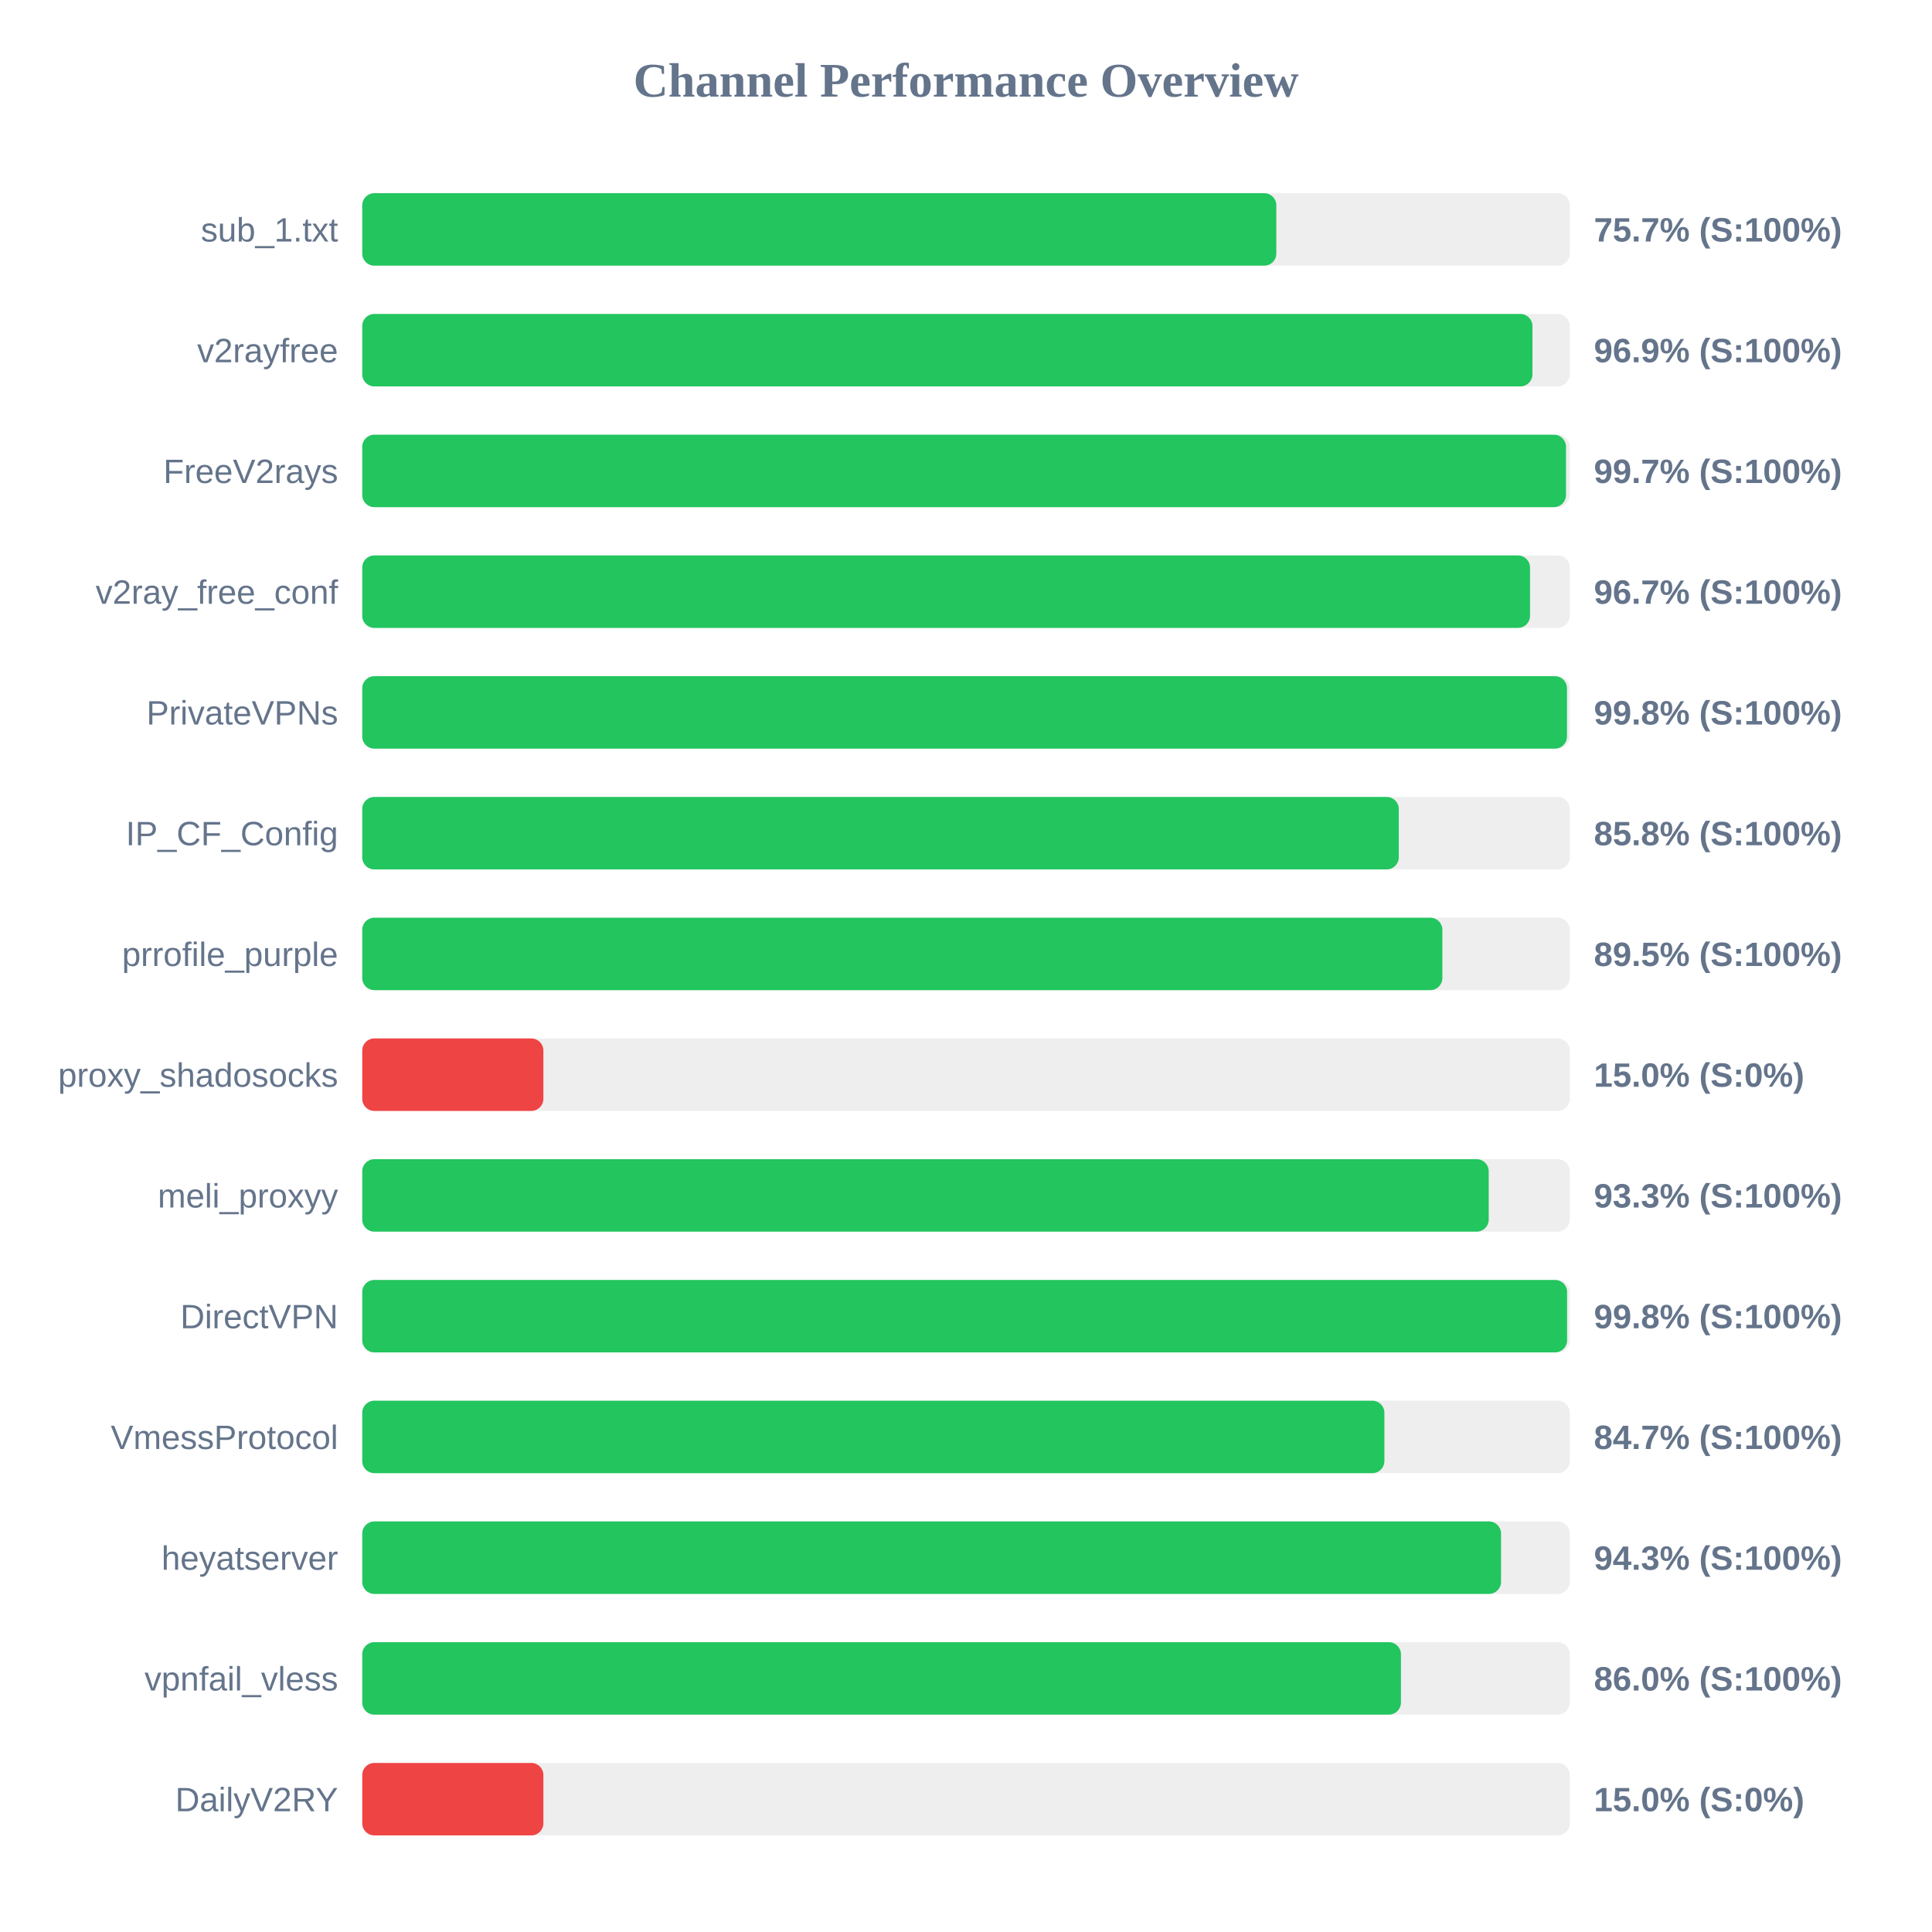
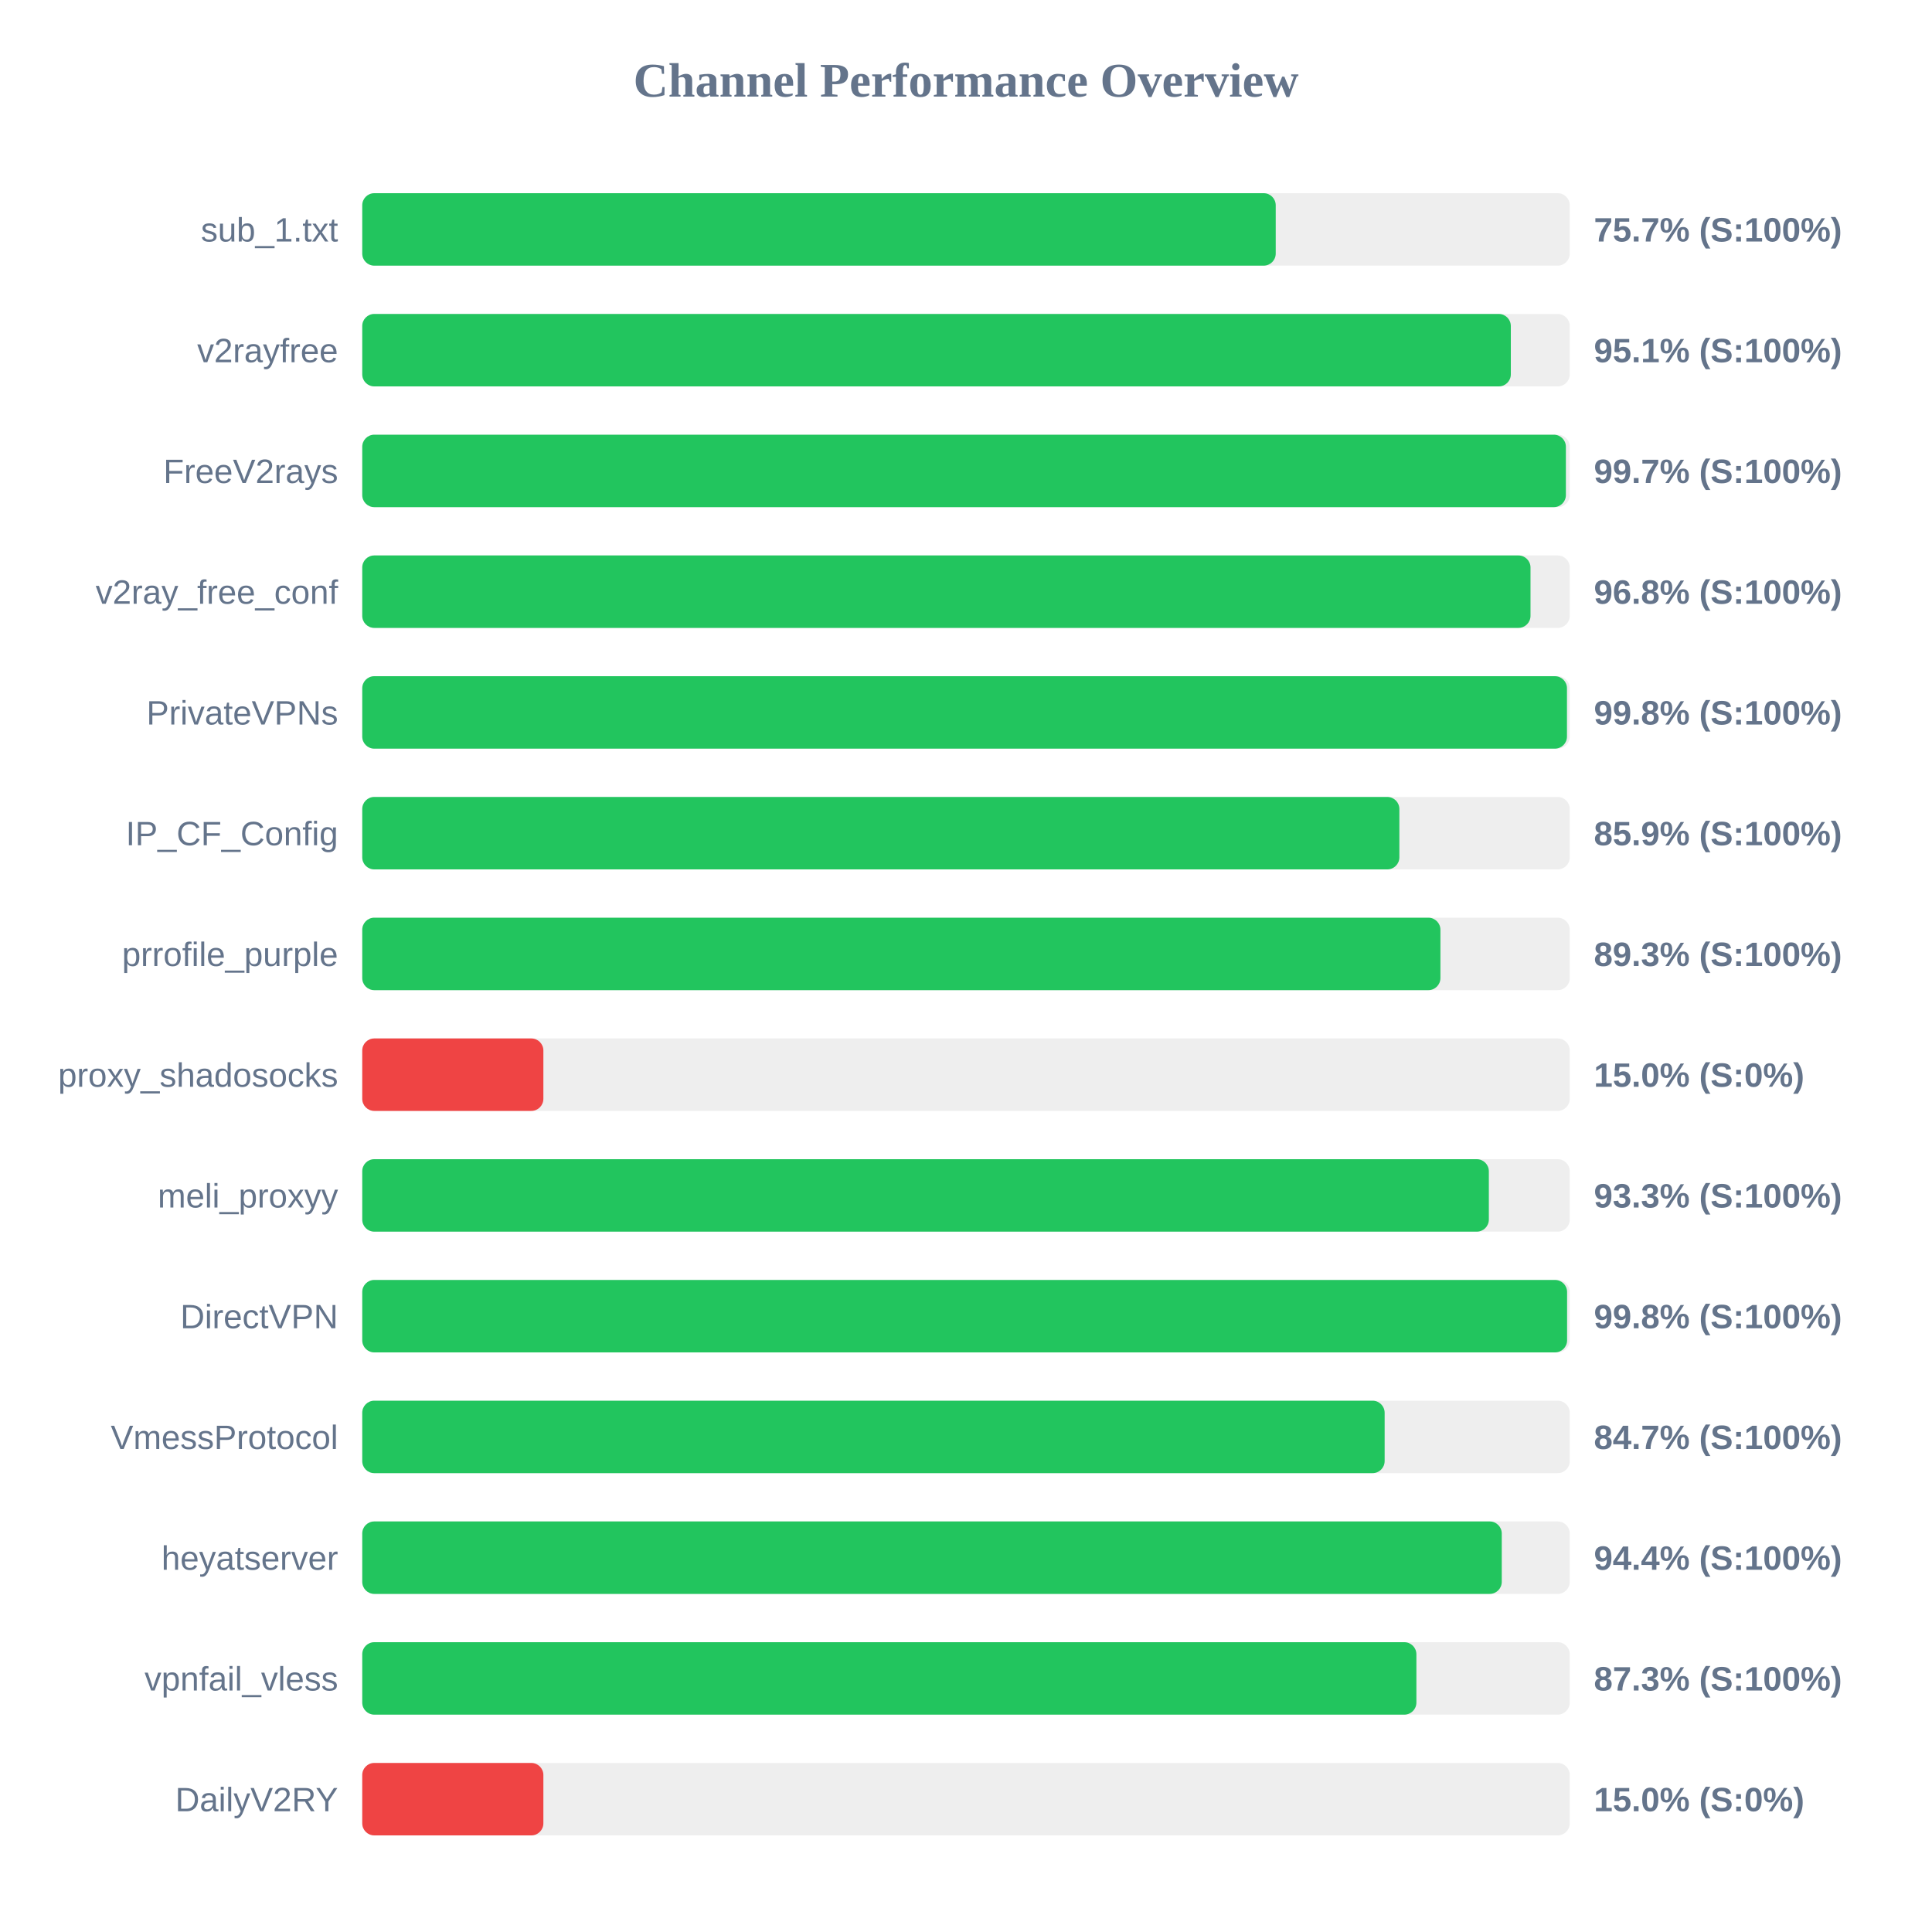
<svg xmlns="http://www.w3.org/2000/svg" width="800" height="800" version="1.1">
  <style>
        .row { font: 14px Arial; fill: #64748b; }
        .score { font: bold 14px Arial; fill: #64748b; }
    </style>
  <text x="400" y="40" text-anchor="middle" font-size="20px" font-weight="bold" fill="#64748b">Channel Performance Overview</text>
  <rect x="150" y="80" width="500" height="30" fill="#eee" rx="5" />
-   <rect x="150" y="80" width="378.5" height="30" fill="#22c55e" rx="5" />
+   <rect x="150" y="80" width="378.25" height="30" fill="#22c55e" rx="5" />
  <text x="140" y="100" text-anchor="end" class="row">sub_1.txt</text>
  <text x="660" y="100" text-anchor="start" class="score">75.7% (S:100%)</text>
  <rect x="150" y="130" width="500" height="30" fill="#eee" rx="5" />
-   <rect x="150" y="130" width="484.55" height="30" fill="#22c55e" rx="5" />
+   <rect x="150" y="130" width="475.6" height="30" fill="#22c55e" rx="5" />
  <text x="140" y="150" text-anchor="end" class="row">v2rayfree</text>
-   <text x="660" y="150" text-anchor="start" class="score">96.9% (S:100%)</text>
+   <text x="660" y="150" text-anchor="start" class="score">95.1% (S:100%)</text>
  <rect x="150" y="180" width="500" height="30" fill="#eee" rx="5" />
-   <rect x="150" y="180" width="498.45" height="30" fill="#22c55e" rx="5" />
+   <rect x="150" y="180" width="498.4" height="30" fill="#22c55e" rx="5" />
  <text x="140" y="200" text-anchor="end" class="row">FreeV2rays</text>
  <text x="660" y="200" text-anchor="start" class="score">99.7% (S:100%)</text>
  <rect x="150" y="230" width="500" height="30" fill="#eee" rx="5" />
-   <rect x="150" y="230" width="483.55" height="30" fill="#22c55e" rx="5" />
+   <rect x="150" y="230" width="483.75" height="30" fill="#22c55e" rx="5" />
  <text x="140" y="250" text-anchor="end" class="row">v2ray_free_conf</text>
-   <text x="660" y="250" text-anchor="start" class="score">96.7% (S:100%)</text>
+   <text x="660" y="250" text-anchor="start" class="score">96.8% (S:100%)</text>
  <rect x="150" y="280" width="500" height="30" fill="#eee" rx="5" />
  <rect x="150" y="280" width="498.85" height="30" fill="#22c55e" rx="5" />
  <text x="140" y="300" text-anchor="end" class="row">PrivateVPNs</text>
  <text x="660" y="300" text-anchor="start" class="score">99.8% (S:100%)</text>
  <rect x="150" y="330" width="500" height="30" fill="#eee" rx="5" />
-   <rect x="150" y="330" width="429.2" height="30" fill="#22c55e" rx="5" />
+   <rect x="150" y="330" width="429.45" height="30" fill="#22c55e" rx="5" />
  <text x="140" y="350" text-anchor="end" class="row">IP_CF_Config</text>
-   <text x="660" y="350" text-anchor="start" class="score">85.8% (S:100%)</text>
+   <text x="660" y="350" text-anchor="start" class="score">85.9% (S:100%)</text>
  <rect x="150" y="380" width="500" height="30" fill="#eee" rx="5" />
-   <rect x="150" y="380" width="447.25" height="30" fill="#22c55e" rx="5" />
+   <rect x="150" y="380" width="446.45" height="30" fill="#22c55e" rx="5" />
  <text x="140" y="400" text-anchor="end" class="row">prrofile_purple</text>
-   <text x="660" y="400" text-anchor="start" class="score">89.5% (S:100%)</text>
+   <text x="660" y="400" text-anchor="start" class="score">89.3% (S:100%)</text>
  <rect x="150" y="430" width="500" height="30" fill="#eee" rx="5" />
  <rect x="150" y="430" width="75.0" height="30" fill="#ef4444" rx="5" />
  <text x="140" y="450" text-anchor="end" class="row">proxy_shadosocks</text>
  <text x="660" y="450" text-anchor="start" class="score">15.0% (S:0%)</text>
  <rect x="150" y="480" width="500" height="30" fill="#eee" rx="5" />
-   <rect x="150" y="480" width="466.45" height="30" fill="#22c55e" rx="5" />
+   <rect x="150" y="480" width="466.5" height="30" fill="#22c55e" rx="5" />
  <text x="140" y="500" text-anchor="end" class="row">meli_proxyy</text>
  <text x="660" y="500" text-anchor="start" class="score">93.3% (S:100%)</text>
  <rect x="150" y="530" width="500" height="30" fill="#eee" rx="5" />
  <rect x="150" y="530" width="498.9" height="30" fill="#22c55e" rx="5" />
  <text x="140" y="550" text-anchor="end" class="row">DirectVPN</text>
  <text x="660" y="550" text-anchor="start" class="score">99.8% (S:100%)</text>
  <rect x="150" y="580" width="500" height="30" fill="#eee" rx="5" />
-   <rect x="150" y="580" width="423.25" height="30" fill="#22c55e" rx="5" />
+   <rect x="150" y="580" width="423.35" height="30" fill="#22c55e" rx="5" />
  <text x="140" y="600" text-anchor="end" class="row">VmessProtocol</text>
  <text x="660" y="600" text-anchor="start" class="score">84.7% (S:100%)</text>
  <rect x="150" y="630" width="500" height="30" fill="#eee" rx="5" />
-   <rect x="150" y="630" width="471.55" height="30" fill="#22c55e" rx="5" />
+   <rect x="150" y="630" width="471.85" height="30" fill="#22c55e" rx="5" />
  <text x="140" y="650" text-anchor="end" class="row">heyatserver</text>
-   <text x="660" y="650" text-anchor="start" class="score">94.3% (S:100%)</text>
+   <text x="660" y="650" text-anchor="start" class="score">94.4% (S:100%)</text>
  <rect x="150" y="680" width="500" height="30" fill="#eee" rx="5" />
-   <rect x="150" y="680" width="430.1" height="30" fill="#22c55e" rx="5" />
+   <rect x="150" y="680" width="436.5" height="30" fill="#22c55e" rx="5" />
  <text x="140" y="700" text-anchor="end" class="row">vpnfail_vless</text>
-   <text x="660" y="700" text-anchor="start" class="score">86.0% (S:100%)</text>
+   <text x="660" y="700" text-anchor="start" class="score">87.3% (S:100%)</text>
  <rect x="150" y="730" width="500" height="30" fill="#eee" rx="5" />
  <rect x="150" y="730" width="75.0" height="30" fill="#ef4444" rx="5" />
  <text x="140" y="750" text-anchor="end" class="row">DailyV2RY</text>
  <text x="660" y="750" text-anchor="start" class="score">15.0% (S:0%)</text>
</svg>
